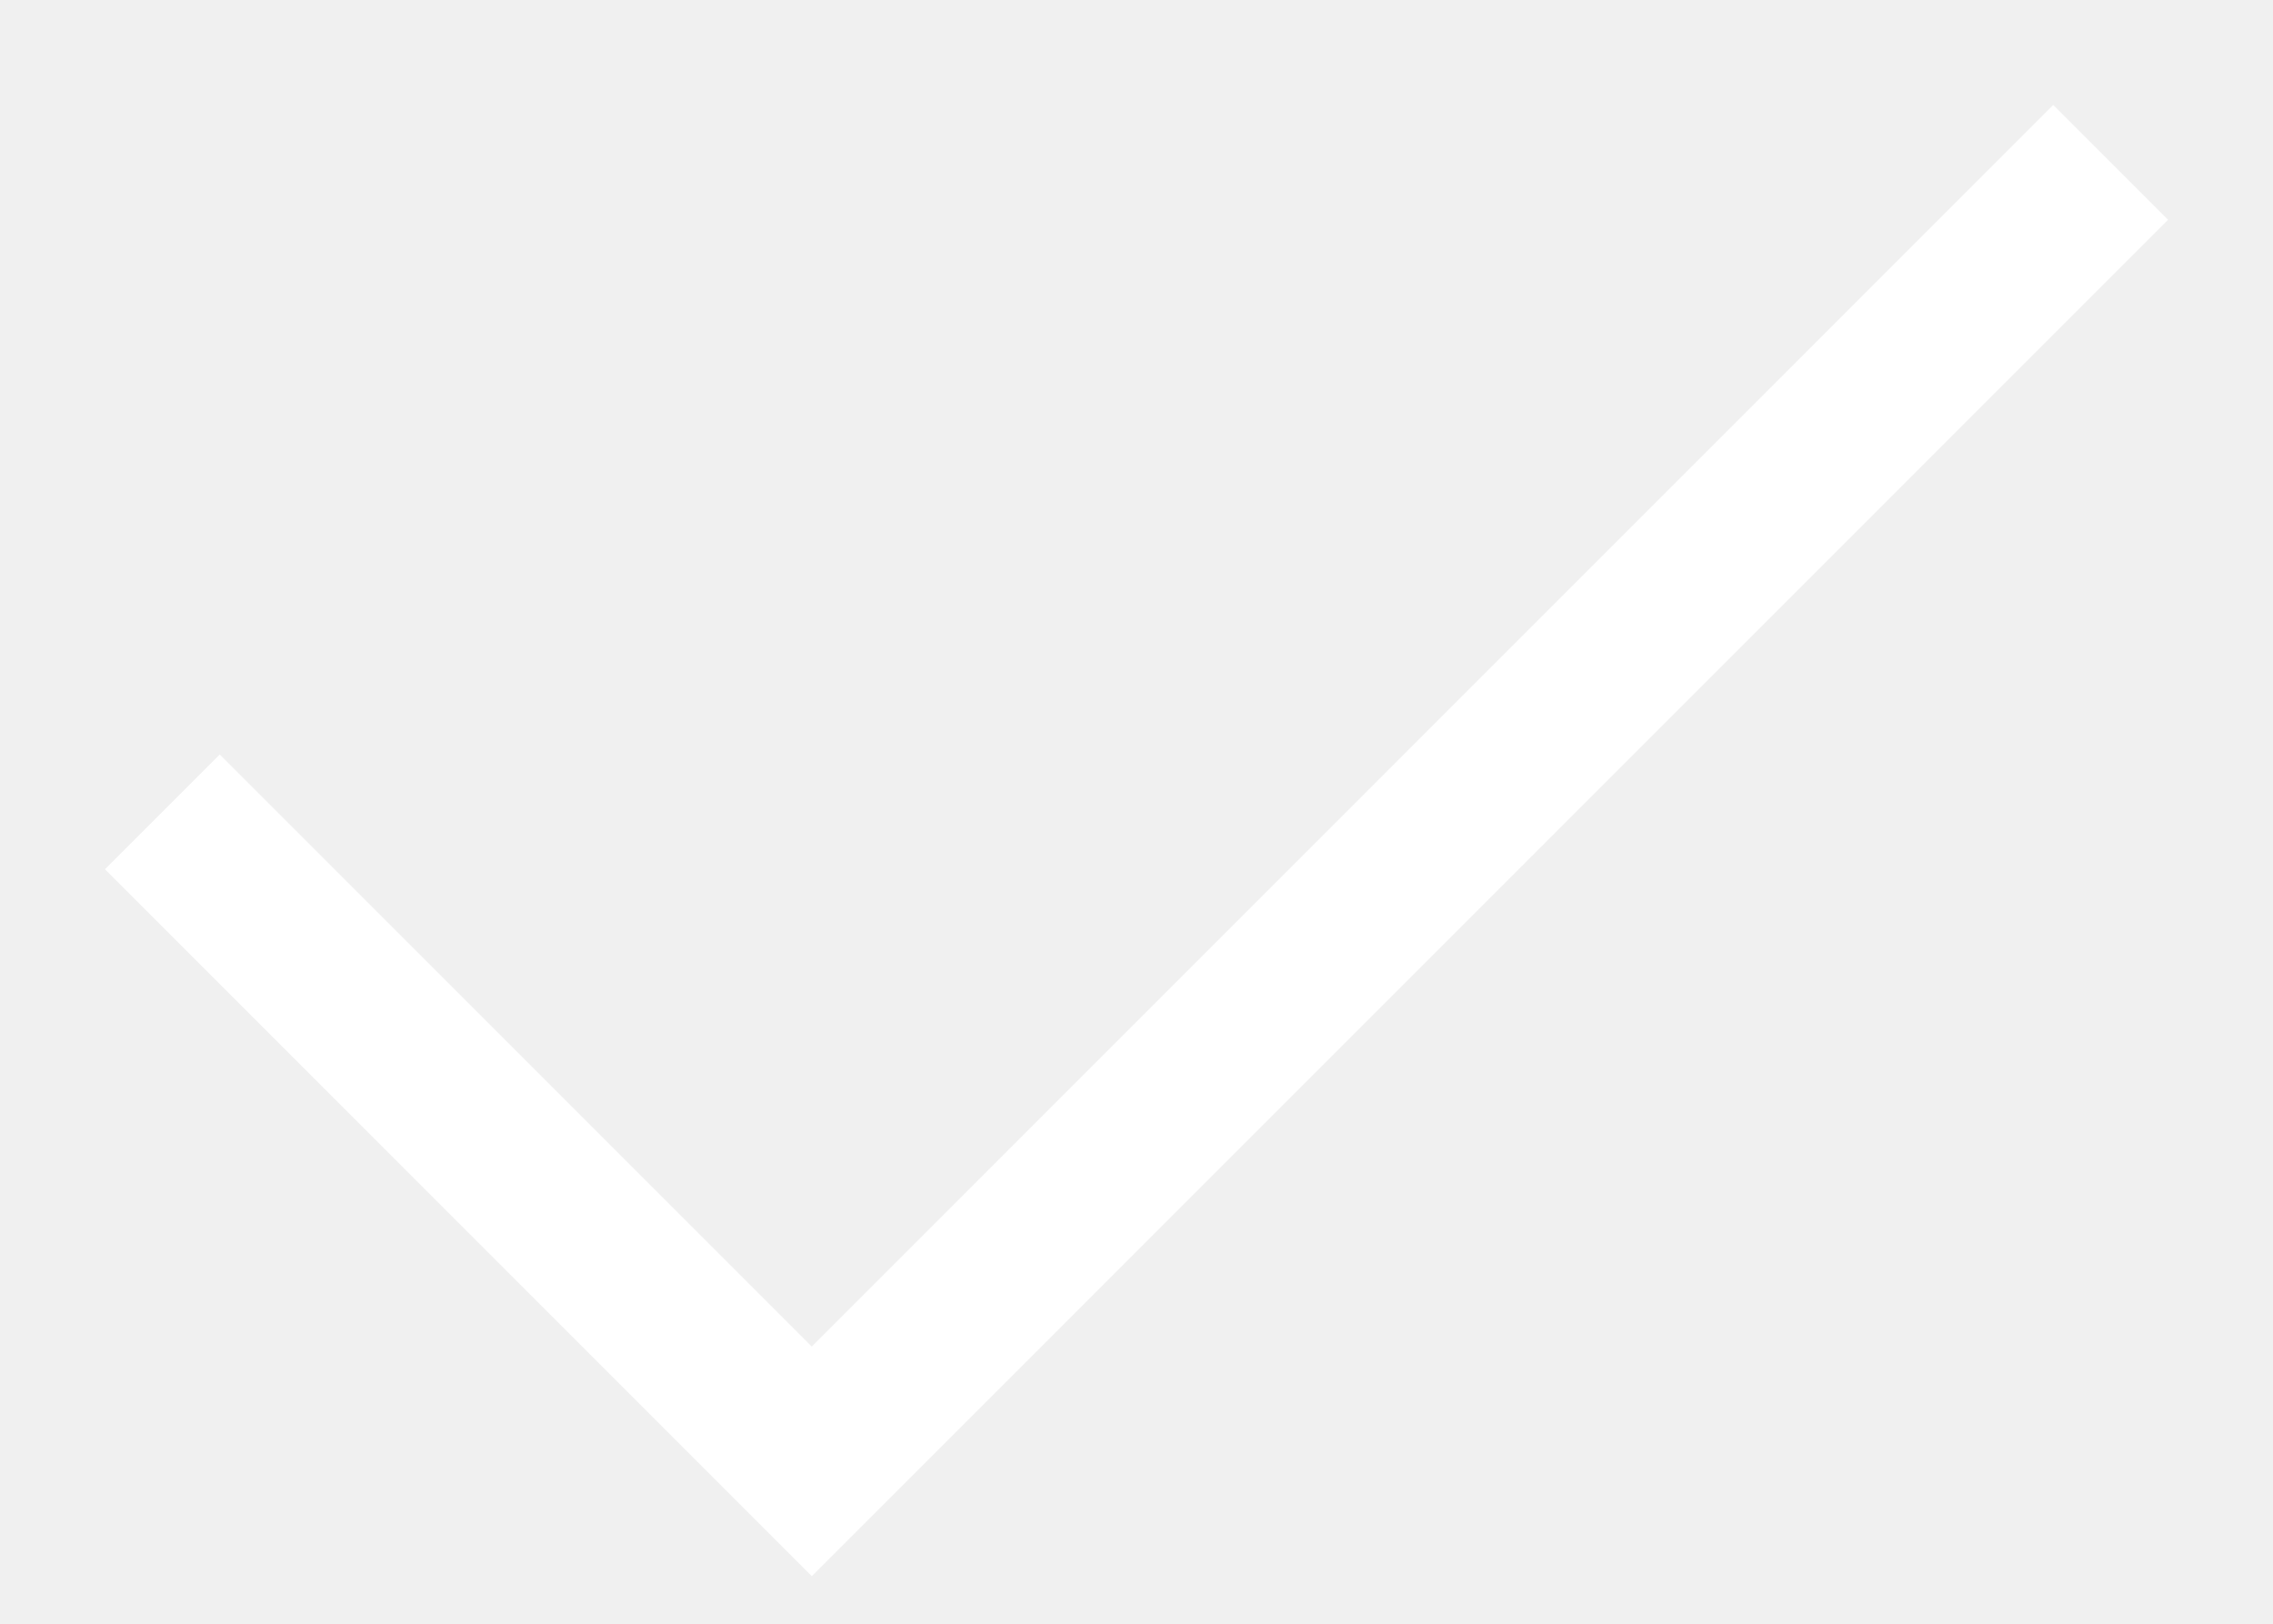
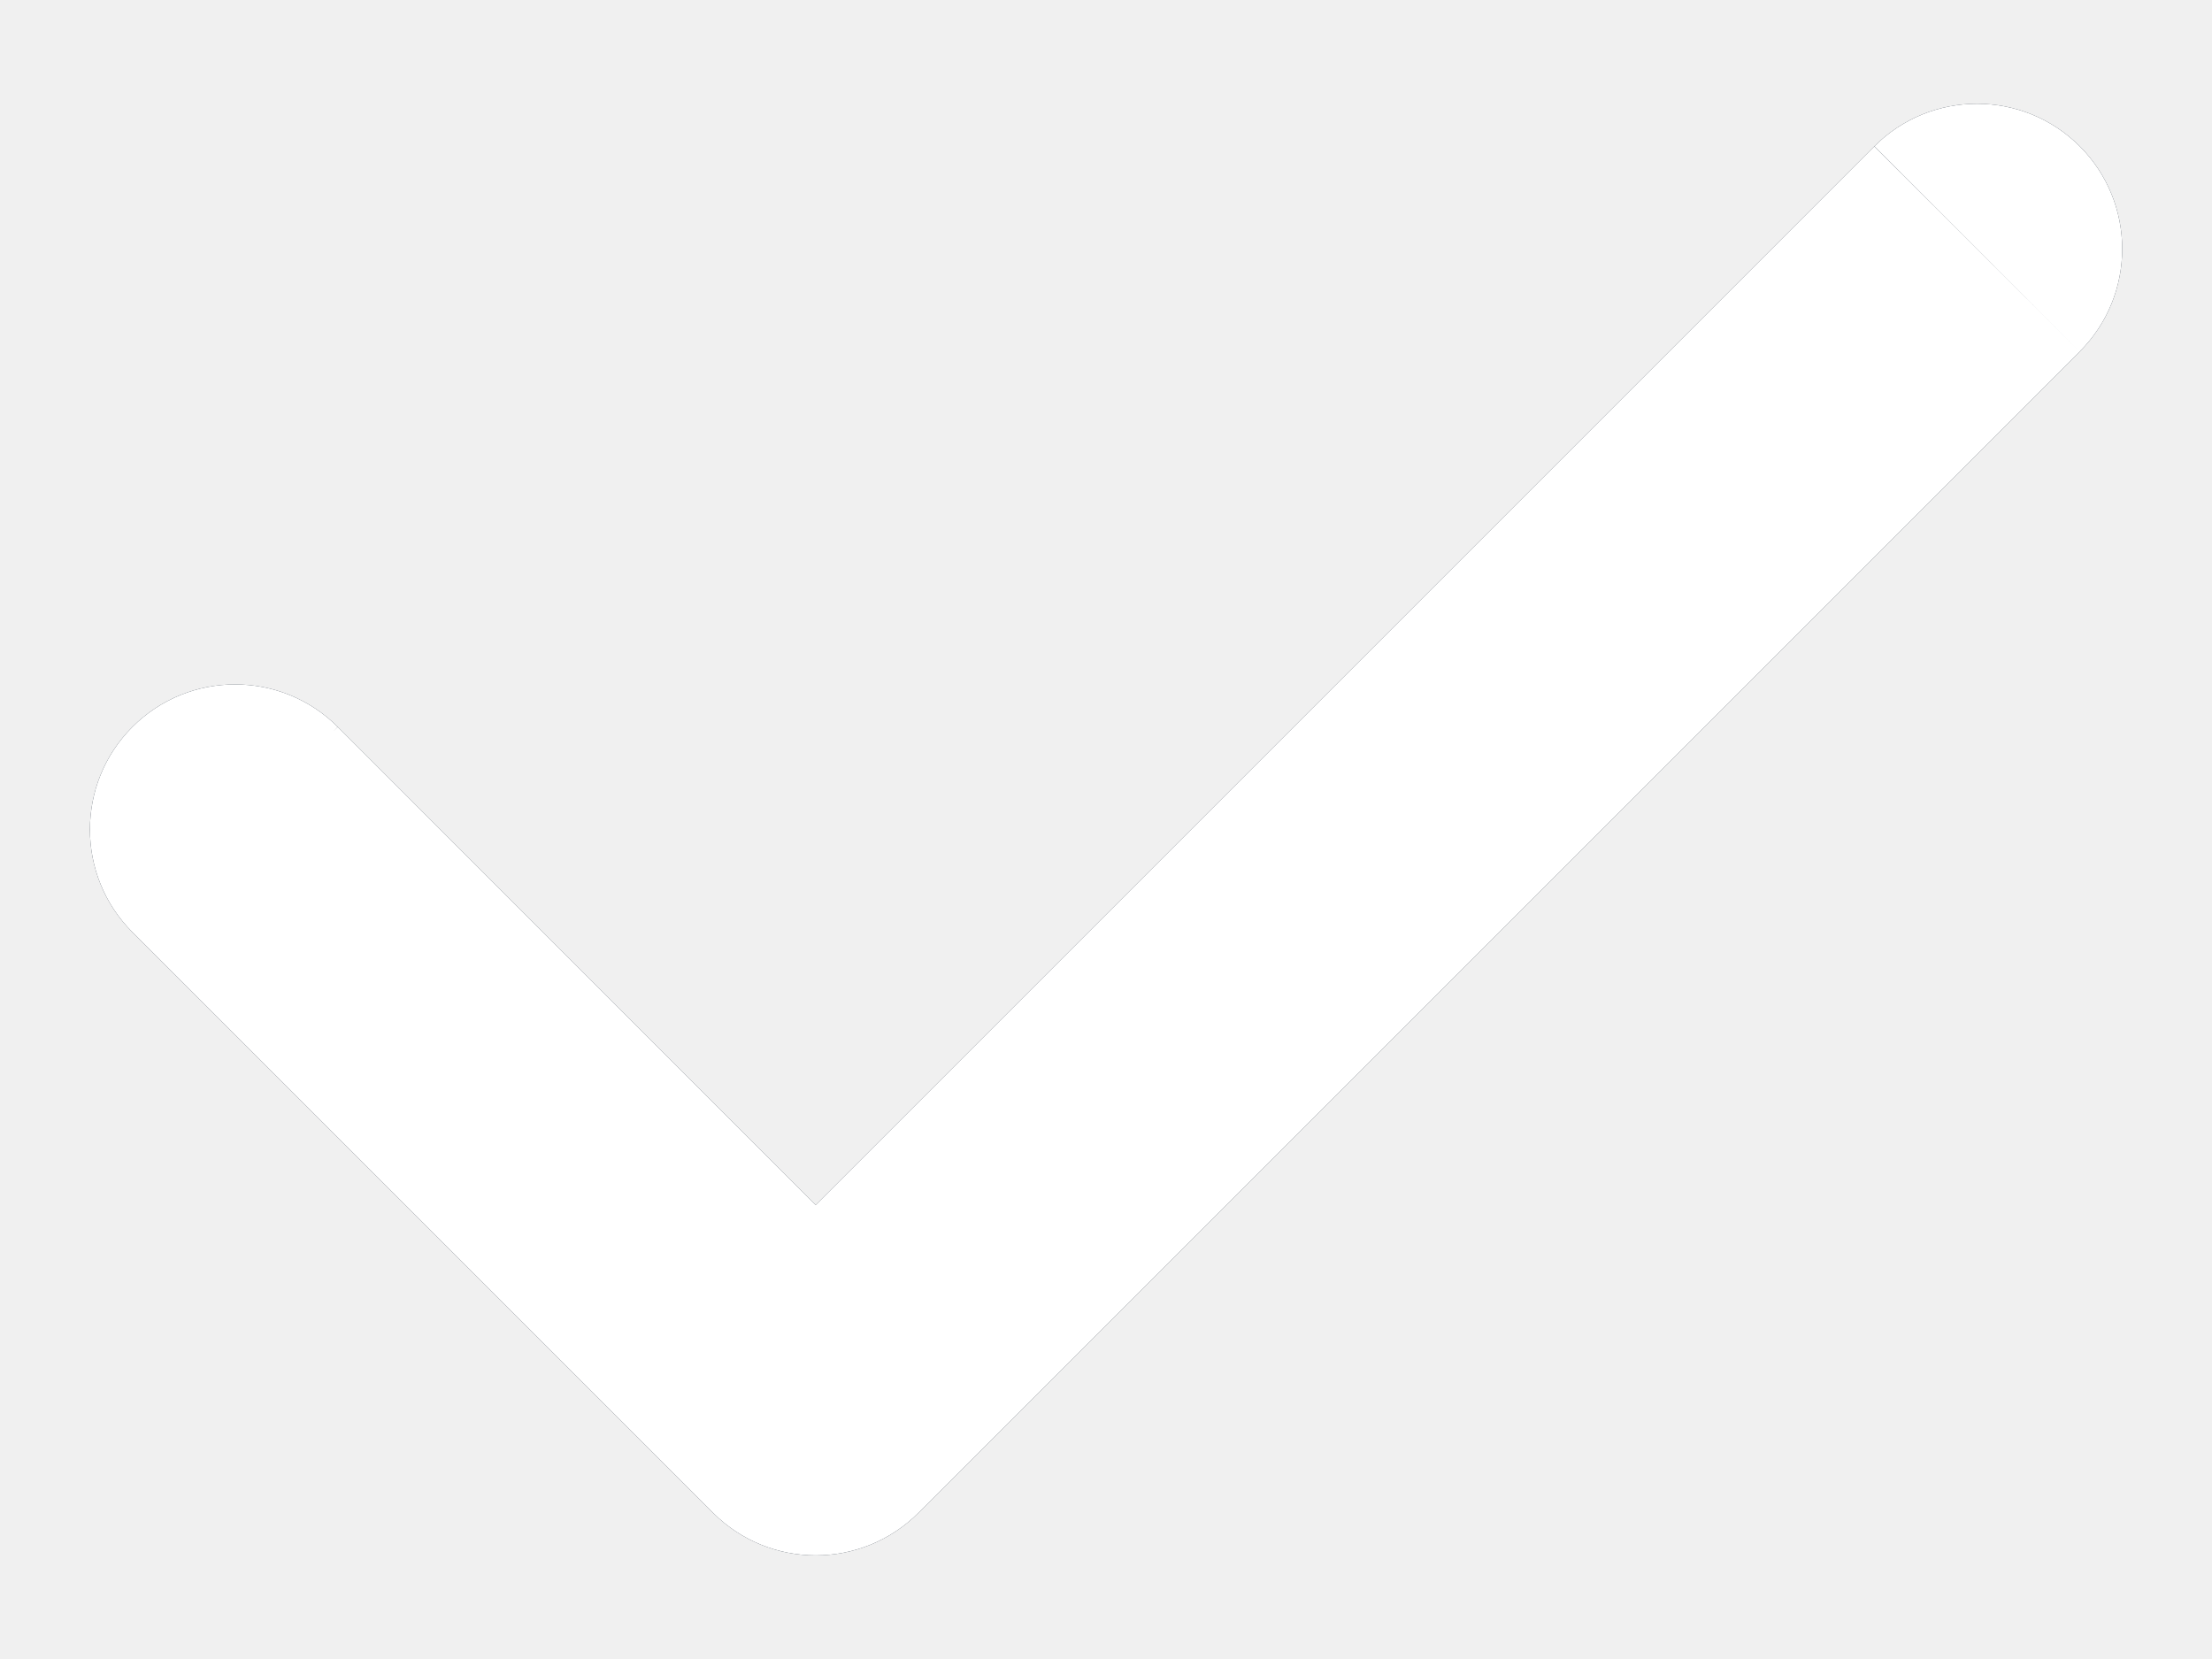
- <svg xmlns="http://www.w3.org/2000/svg" width="14" height="10" fill="none">
-   <path d="m1 5 4 4 8-8" stroke="#fff" />
+ <svg xmlns="http://www.w3.org/2000/svg" width="16" height="12" fill="none">
+   <mask id="a" fill="#fff">
+     <path fill-rule="evenodd" clip-rule="evenodd" d="M15.043 1.058a1.05 1.05 0 0 1 0 1.485l-8.4 8.4a1.05 1.05 0 0 1-1.485 0l-4.2-4.2a1.05 1.05 0 0 1 1.485-1.485L5.9 8.716l7.658-7.658a1.05 1.05 0 0 1 1.485 0Z" />
+   </mask>
+   <path fill-rule="evenodd" clip-rule="evenodd" d="M15.043 1.058a1.05 1.05 0 0 1 0 1.485l-8.4 8.4a1.05 1.05 0 0 1-1.485 0l-4.2-4.2a1.05 1.05 0 0 1 1.485-1.485L5.9 8.716l7.658-7.658a1.05 1.05 0 0 1 1.485 0Z" fill="#1F2A37" />
+   <path d="m15.043 1.058 1.59-1.59v-.001l-1.59 1.59Zm.307.742h2.25-2.25Zm-.307.743 1.59 1.59-1.59-1.59Zm-8.4 8.4 1.59 1.59-1.59-1.59Zm-1.485 0-1.591 1.59 1.59-1.59Zm-4.2-4.2L-.661 8.306l.014.014.014.014 1.59-1.591Zm1.485-1.485 1.59-1.591-.013-.014-.014-.013-1.563 1.618ZM5.9 8.716l-1.59 1.59 1.59 1.592 1.591-1.591-1.59-1.591Zm7.658-7.658-1.59-1.591h-.001l1.59 1.59ZM14.3.75V3 .75Zm-.849 1.899A1.2 1.2 0 0 1 13.1 1.8h4.5a3.3 3.3 0 0 0-.966-2.333L13.45 2.65ZM13.1 1.8a1.2 1.2 0 0 1 .351-.848l3.183 3.181A3.3 3.3 0 0 0 17.6 1.8h-4.5Zm.351-.848-8.4 8.4 3.183 3.182 8.4-8.4L13.45.952Zm-8.4 8.4A1.2 1.2 0 0 1 5.902 9v4.5a3.3 3.3 0 0 0 2.332-.966L5.052 9.35ZM5.902 9a1.2 1.2 0 0 1 .848.351l-3.182 3.183A3.3 3.3 0 0 0 5.9 13.5V9Zm.848.352-4.2-4.2-3.182 3.182 4.2 4.2 3.182-3.182ZM2.576 5.18c.219.226.34.529.337.844l-4.5-.04A3.3 3.3 0 0 0-.66 8.306L2.576 5.18Zm.337.844a1.2 1.2 0 0 1-.351.838L-.62 3.68a3.3 3.3 0 0 0-.967 2.304l4.5.04Zm-.351.838a1.2 1.2 0 0 1-.838.351l-.04-4.5A3.3 3.3 0 0 0-.62 3.68l3.182 3.182Zm-.838.351a1.2 1.2 0 0 1-.845-.337L4.006 3.64a3.3 3.3 0 0 0-2.322-.927l.04 4.5ZM.852 6.85l3.457 3.458 3.182-3.182-3.457-3.458L.852 6.849Zm6.64 3.458 7.657-7.658-3.182-3.182-7.658 7.658 3.182 3.182Zm7.657-7.658A1.2 1.2 0 0 1 14.3 3v-4.5a3.3 3.3 0 0 0-2.333.967l3.182 3.182ZM14.3 3a1.2 1.2 0 0 1-.848-.35l3.181-3.183A3.3 3.3 0 0 0 14.3-1.5V3Z" fill="#fff" mask="url(#a)" />
</svg>
